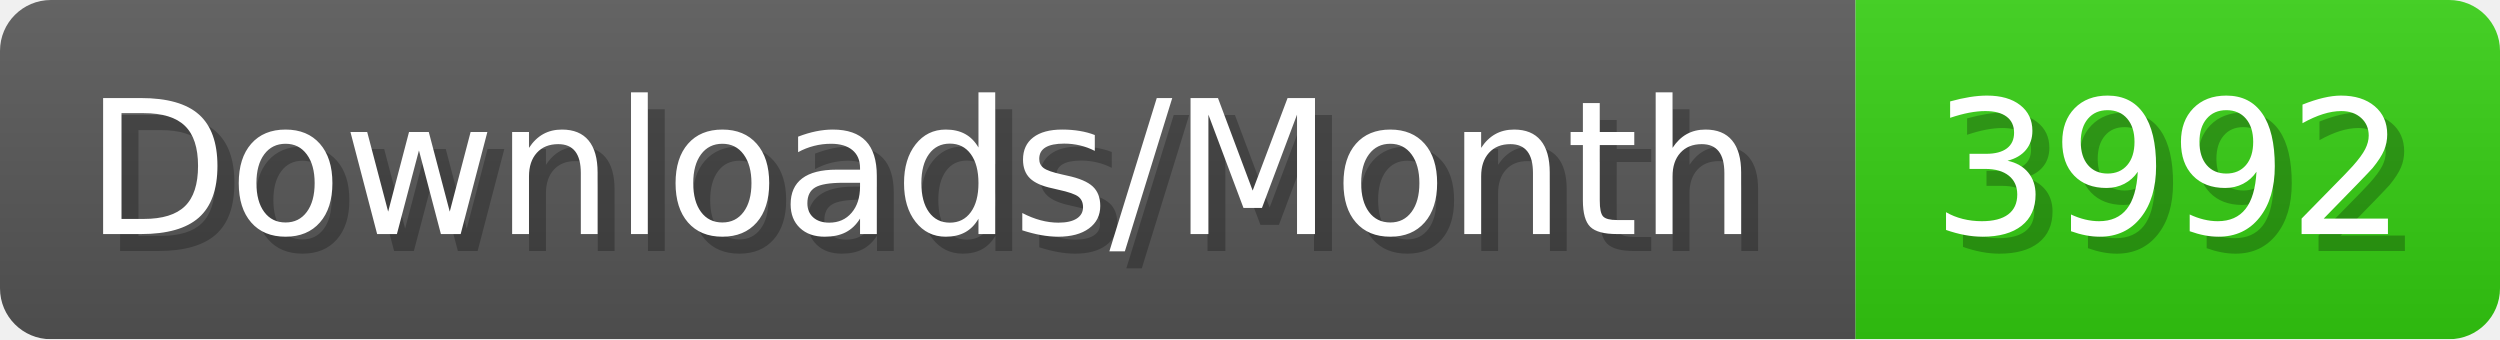
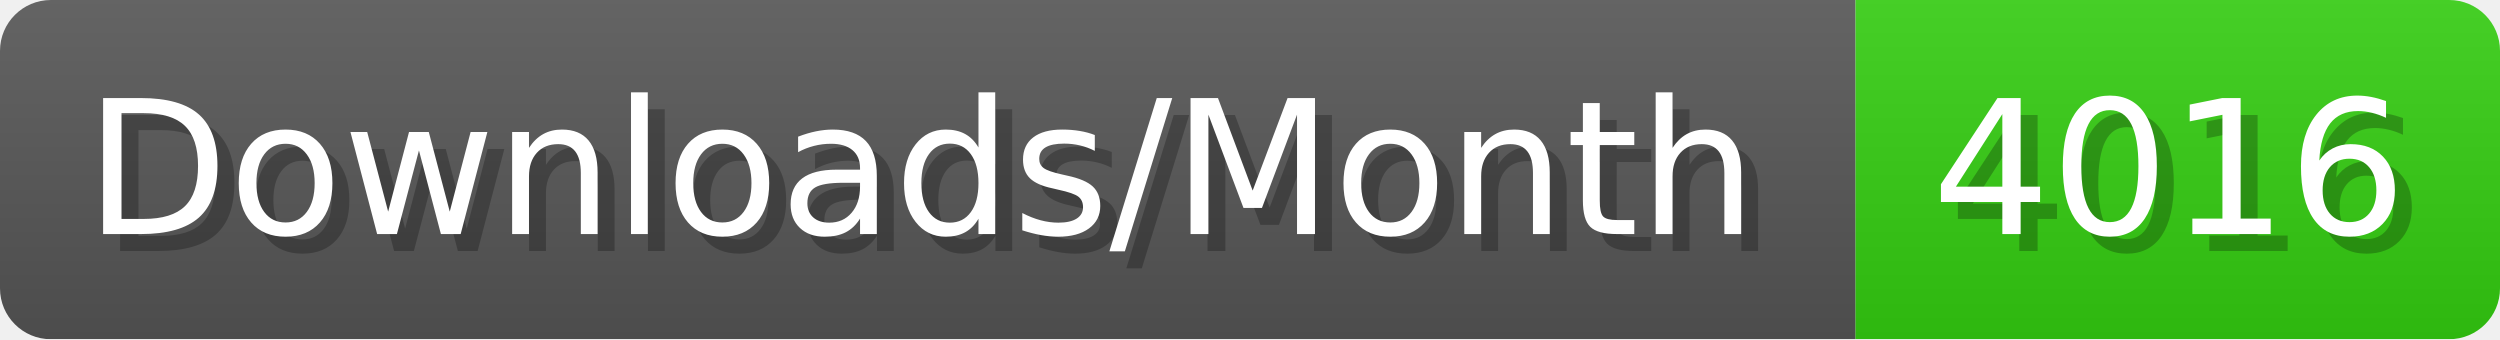
- <svg xmlns="http://www.w3.org/2000/svg" width="147.4" height="20" viewBox="0 0 1474 200" role="img" aria-label="Downloads/Month: 3992">
+ <svg xmlns="http://www.w3.org/2000/svg" width="147.4" height="20" viewBox="0 0 1474 200" role="img" aria-label="Downloads/Month: 4016">
  <linearGradient id="YlXUI" x2="0" y2="100%">
    <stop offset="0" stop-opacity=".1" stop-color="#EEE" />
    <stop offset="1" stop-opacity=".1" />
  </linearGradient>
  <mask id="JHhop">
    <rect width="1474" height="200" rx="30" fill="#FFF" />
  </mask>
  <g mask="url(#JHhop)">
    <rect width="1094" height="200" fill="#555" />
    <rect width="380" height="200" fill="#3C1" x="1094" />
    <rect width="1474" height="200" fill="url(#YlXUI)" />
  </g>
  <g aria-hidden="true" fill="#fff" text-anchor="start" font-family="Verdana,DejaVu Sans,sans-serif" font-size="110">
    <text x="60" y="148" textLength="994" fill="#000" opacity="0.25">Downloads/Month</text>
    <text x="50" y="138" textLength="994">Downloads/Month</text>
-     <text x="1149" y="148" textLength="280" fill="#000" opacity="0.25">3992</text>
-     <text x="1139" y="138" textLength="280">3992</text>
+     <text x="1149" y="148" textLength="280" fill="#000" opacity="0.25">4016</text>
+     <text x="1139" y="138" textLength="280">4016</text>
  </g>
</svg>
